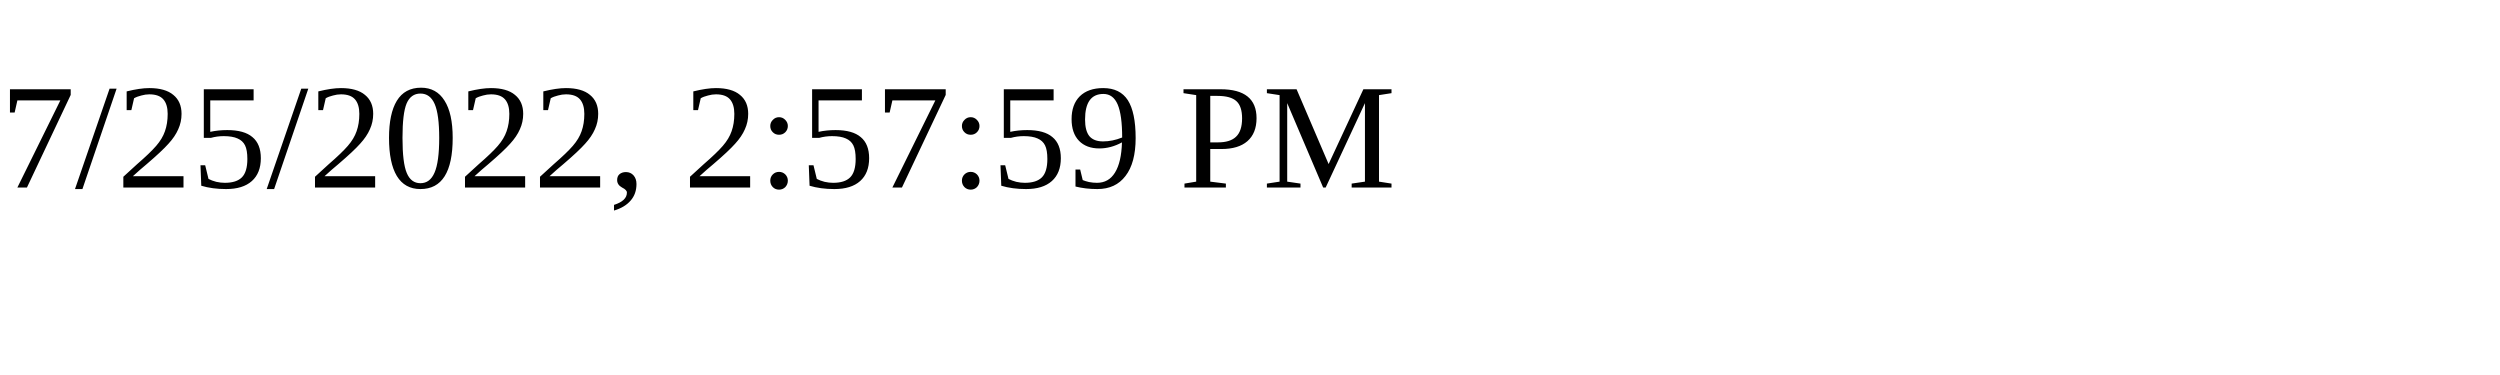
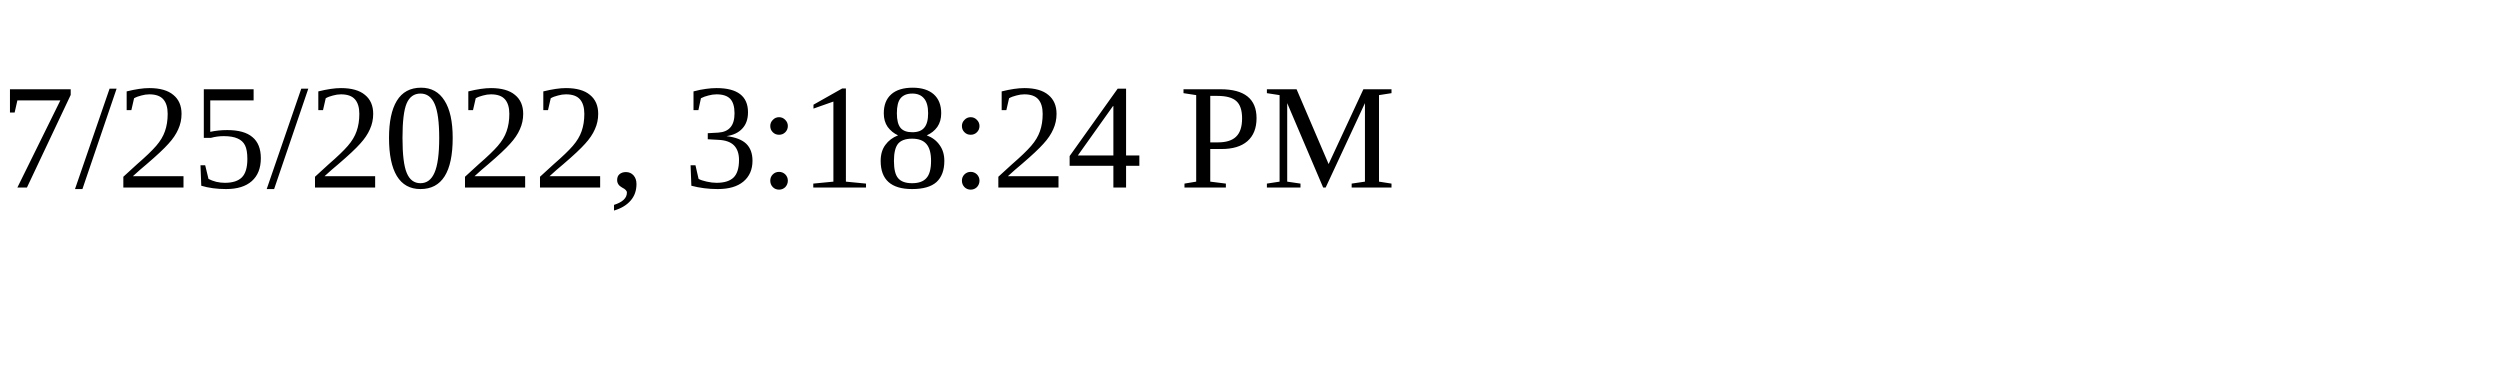
<svg xmlns="http://www.w3.org/2000/svg" height="30" width="200">
-   <text x="0" y="15">7/25/2022, 2:57:59 PM</text>
+   <text x="0" y="15">7/25/2022, 3:18:24 PM</text>
</svg>
